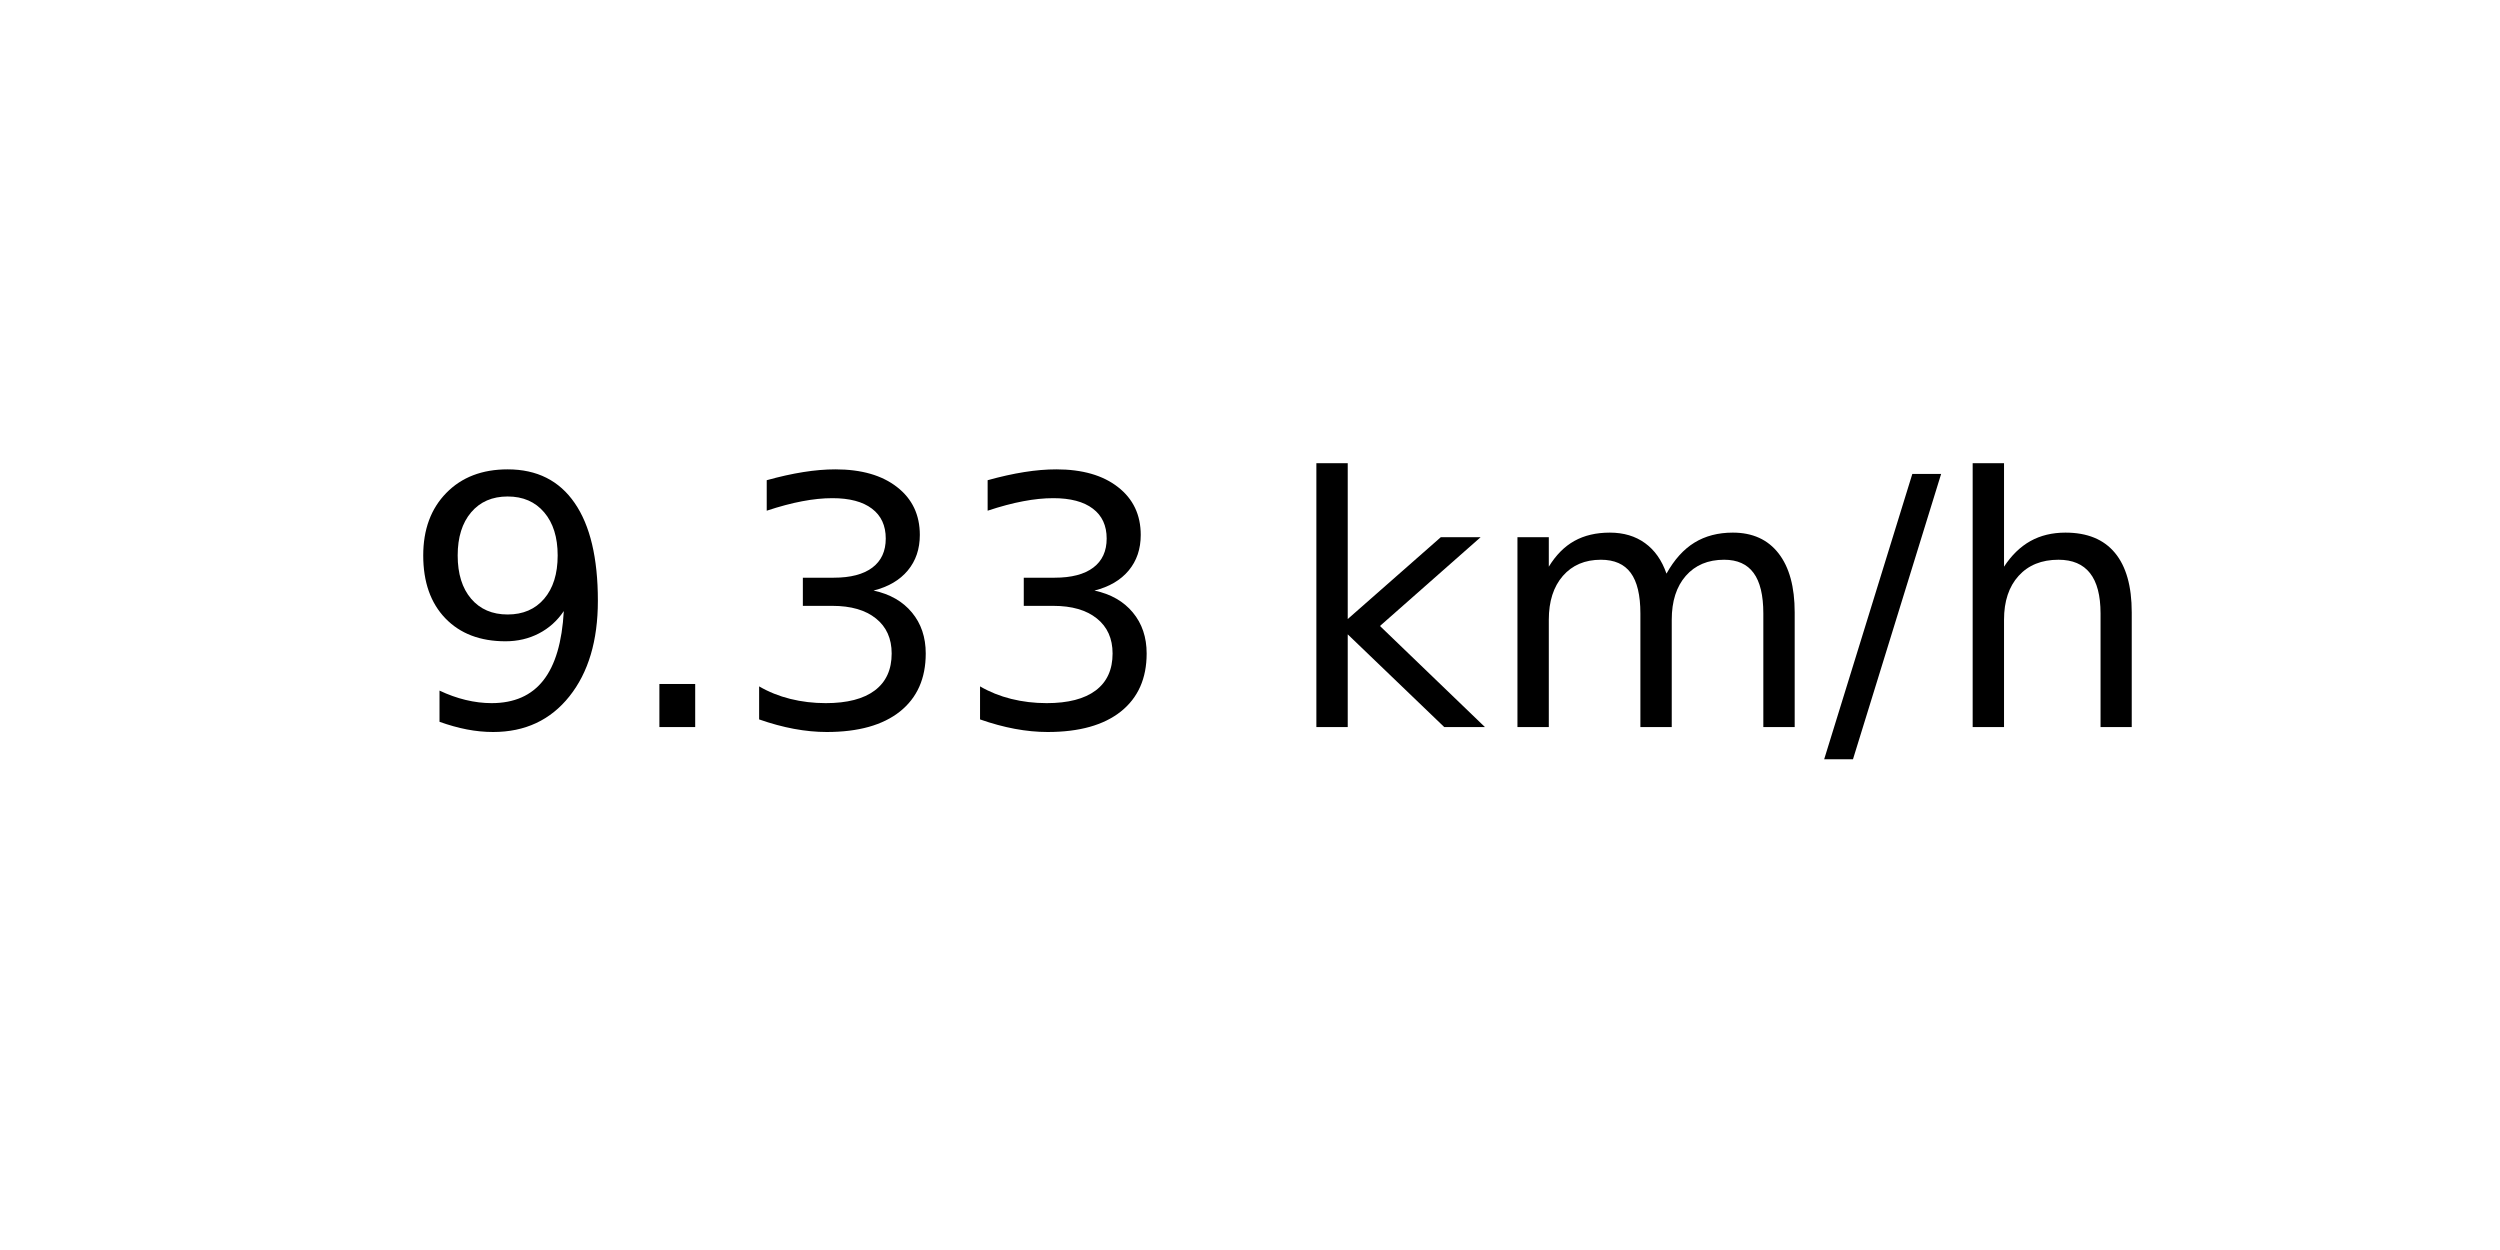
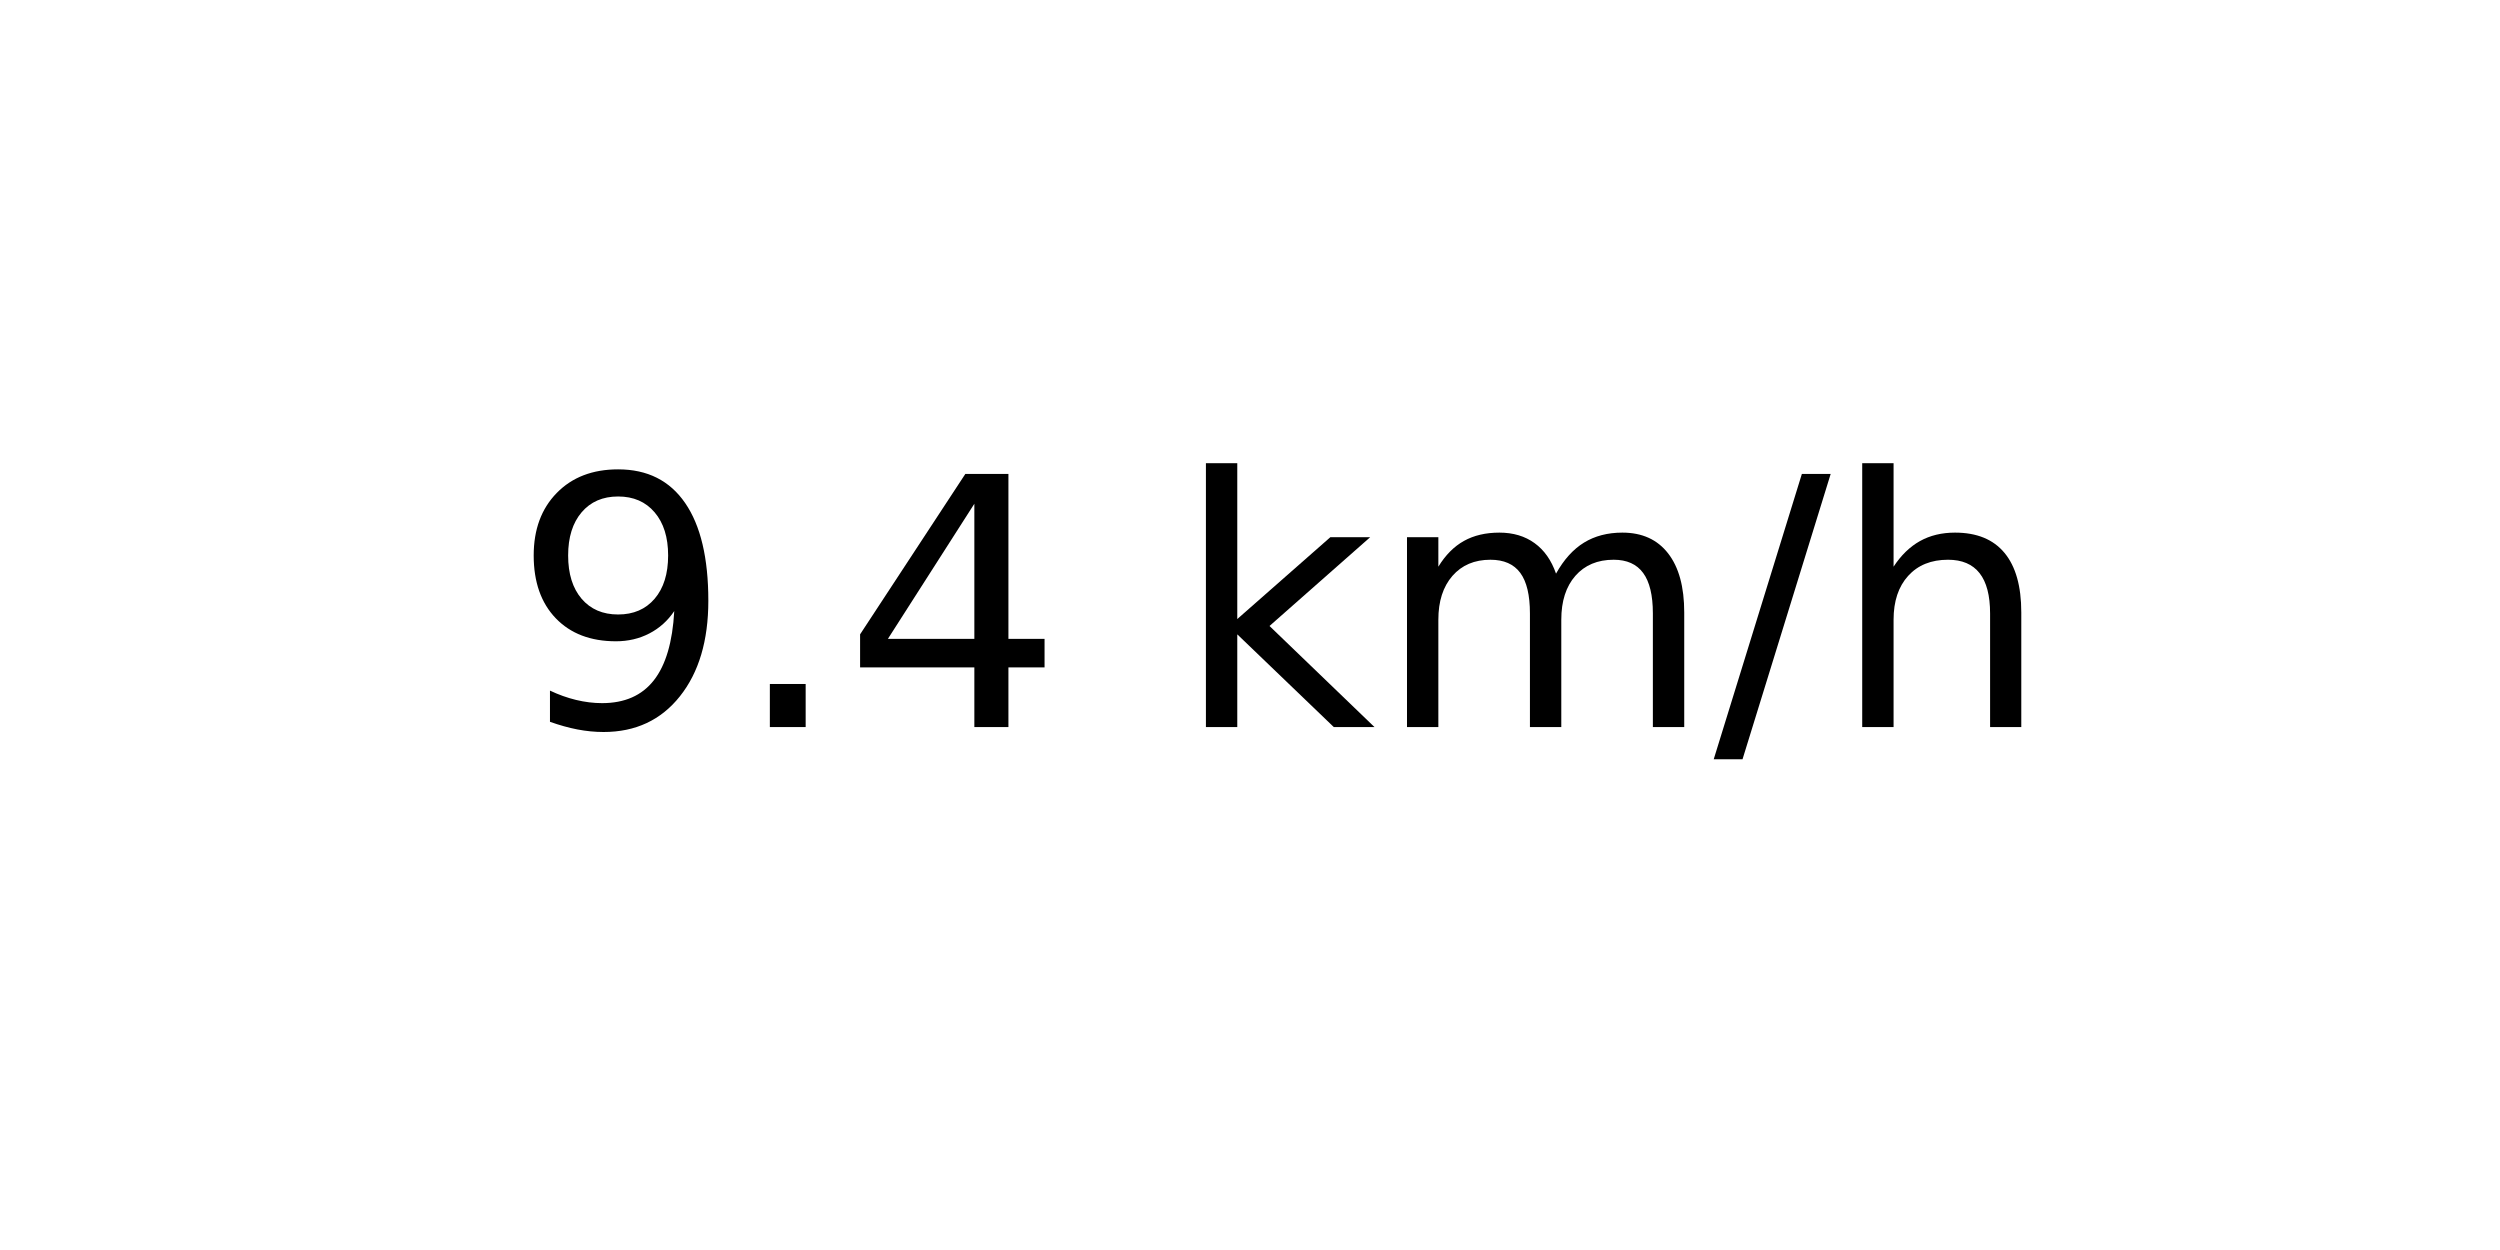
<svg xmlns="http://www.w3.org/2000/svg" xmlns:xlink="http://www.w3.org/1999/xlink" width="72pt" height="36pt" viewBox="0 0 72 36" version="1.1">
  <defs>
    <style type="text/css">*{stroke-linejoin: round; stroke-linecap: butt}</style>
  </defs>
  <g id="figure_1">
    <g id="axes_1">
      <g id="text_1">
-         <g transform="translate(11.55937 20.93937) scale(0.1 -0.1)">
+         <g transform="translate(14.74062 20.93937) scale(0.1 -0.1)">
          <defs>
            <path id="DejaVuSans-39" d="M 703 97  L 703 672  Q 941 559 1184 500  Q 1428 441 1663 441  Q 2288 441 2617 861  Q 2947 1281 2994 2138  Q 2813 1869 2534 1725  Q 2256 1581 1919 1581  Q 1219 1581 811 2004  Q 403 2428 403 3163  Q 403 3881 828 4315  Q 1253 4750 1959 4750  Q 2769 4750 3195 4129  Q 3622 3509 3622 2328  Q 3622 1225 3098 567  Q 2575 -91 1691 -91  Q 1453 -91 1209 -44  Q 966 3 703 97  z M 1959 2075  Q 2384 2075 2632 2365  Q 2881 2656 2881 3163  Q 2881 3666 2632 3958  Q 2384 4250 1959 4250  Q 1534 4250 1286 3958  Q 1038 3666 1038 3163  Q 1038 2656 1286 2365  Q 1534 2075 1959 2075  z " transform="scale(0.015625)" />
            <path id="DejaVuSans-2e" d="M 684 794  L 1344 794  L 1344 0  L 684 0  L 684 794  z " transform="scale(0.015625)" />
-             <path id="DejaVuSans-33" d="M 2597 2516  Q 3050 2419 3304 2112  Q 3559 1806 3559 1356  Q 3559 666 3084 287  Q 2609 -91 1734 -91  Q 1441 -91 1130 -33  Q 819 25 488 141  L 488 750  Q 750 597 1062 519  Q 1375 441 1716 441  Q 2309 441 2620 675  Q 2931 909 2931 1356  Q 2931 1769 2642 2001  Q 2353 2234 1838 2234  L 1294 2234  L 1294 2753  L 1863 2753  Q 2328 2753 2575 2939  Q 2822 3125 2822 3475  Q 2822 3834 2567 4026  Q 2313 4219 1838 4219  Q 1578 4219 1281 4162  Q 984 4106 628 3988  L 628 4550  Q 988 4650 1302 4700  Q 1616 4750 1894 4750  Q 2613 4750 3031 4423  Q 3450 4097 3450 3541  Q 3450 3153 3228 2886  Q 3006 2619 2597 2516  z " transform="scale(0.015625)" />
+             <path id="DejaVuSans-34" d="M 2419 4116  L 825 1625  L 2419 1625  L 2419 4116  z M 2253 4666  L 3047 4666  L 3047 1625  L 3713 1625  L 3713 1100  L 3047 1100  L 3047 0  L 2419 0  L 2419 1100  L 313 1100  L 313 1709  L 2253 4666  z " transform="scale(0.015625)" />
            <path id="DejaVuSans-20" transform="scale(0.015625)" />
            <path id="DejaVuSans-6b" d="M 581 4863  L 1159 4863  L 1159 1991  L 2875 3500  L 3609 3500  L 1753 1863  L 3688 0  L 2938 0  L 1159 1709  L 1159 0  L 581 0  L 581 4863  z " transform="scale(0.015625)" />
            <path id="DejaVuSans-6d" d="M 3328 2828  Q 3544 3216 3844 3400  Q 4144 3584 4550 3584  Q 5097 3584 5394 3201  Q 5691 2819 5691 2113  L 5691 0  L 5113 0  L 5113 2094  Q 5113 2597 4934 2840  Q 4756 3084 4391 3084  Q 3944 3084 3684 2787  Q 3425 2491 3425 1978  L 3425 0  L 2847 0  L 2847 2094  Q 2847 2600 2669 2842  Q 2491 3084 2119 3084  Q 1678 3084 1418 2786  Q 1159 2488 1159 1978  L 1159 0  L 581 0  L 581 3500  L 1159 3500  L 1159 2956  Q 1356 3278 1631 3431  Q 1906 3584 2284 3584  Q 2666 3584 2933 3390  Q 3200 3197 3328 2828  z " transform="scale(0.015625)" />
            <path id="DejaVuSans-2f" d="M 1625 4666  L 2156 4666  L 531 -594  L 0 -594  L 1625 4666  z " transform="scale(0.015625)" />
            <path id="DejaVuSans-68" d="M 3513 2113  L 3513 0  L 2938 0  L 2938 2094  Q 2938 2591 2744 2837  Q 2550 3084 2163 3084  Q 1697 3084 1428 2787  Q 1159 2491 1159 1978  L 1159 0  L 581 0  L 581 4863  L 1159 4863  L 1159 2956  Q 1366 3272 1645 3428  Q 1925 3584 2291 3584  Q 2894 3584 3203 3211  Q 3513 2838 3513 2113  z " transform="scale(0.015625)" />
          </defs>
          <use xlink:href="#DejaVuSans-39" />
          <use xlink:href="#DejaVuSans-2e" x="63.623" />
-           <use xlink:href="#DejaVuSans-33" x="95.41" />
-           <use xlink:href="#DejaVuSans-33" x="159.033" />
-           <use xlink:href="#DejaVuSans-20" x="222.656" />
-           <use xlink:href="#DejaVuSans-6b" x="254.443" />
-           <use xlink:href="#DejaVuSans-6d" x="312.354" />
-           <use xlink:href="#DejaVuSans-2f" x="409.766" />
-           <use xlink:href="#DejaVuSans-68" x="443.457" />
+           <use xlink:href="#DejaVuSans-34" x="95.41" />
+           <use xlink:href="#DejaVuSans-20" x="159.033" />
+           <use xlink:href="#DejaVuSans-6b" x="190.82" />
+           <use xlink:href="#DejaVuSans-6d" x="248.73" />
+           <use xlink:href="#DejaVuSans-2f" x="346.143" />
+           <use xlink:href="#DejaVuSans-68" x="379.834" />
        </g>
      </g>
    </g>
  </g>
</svg>
